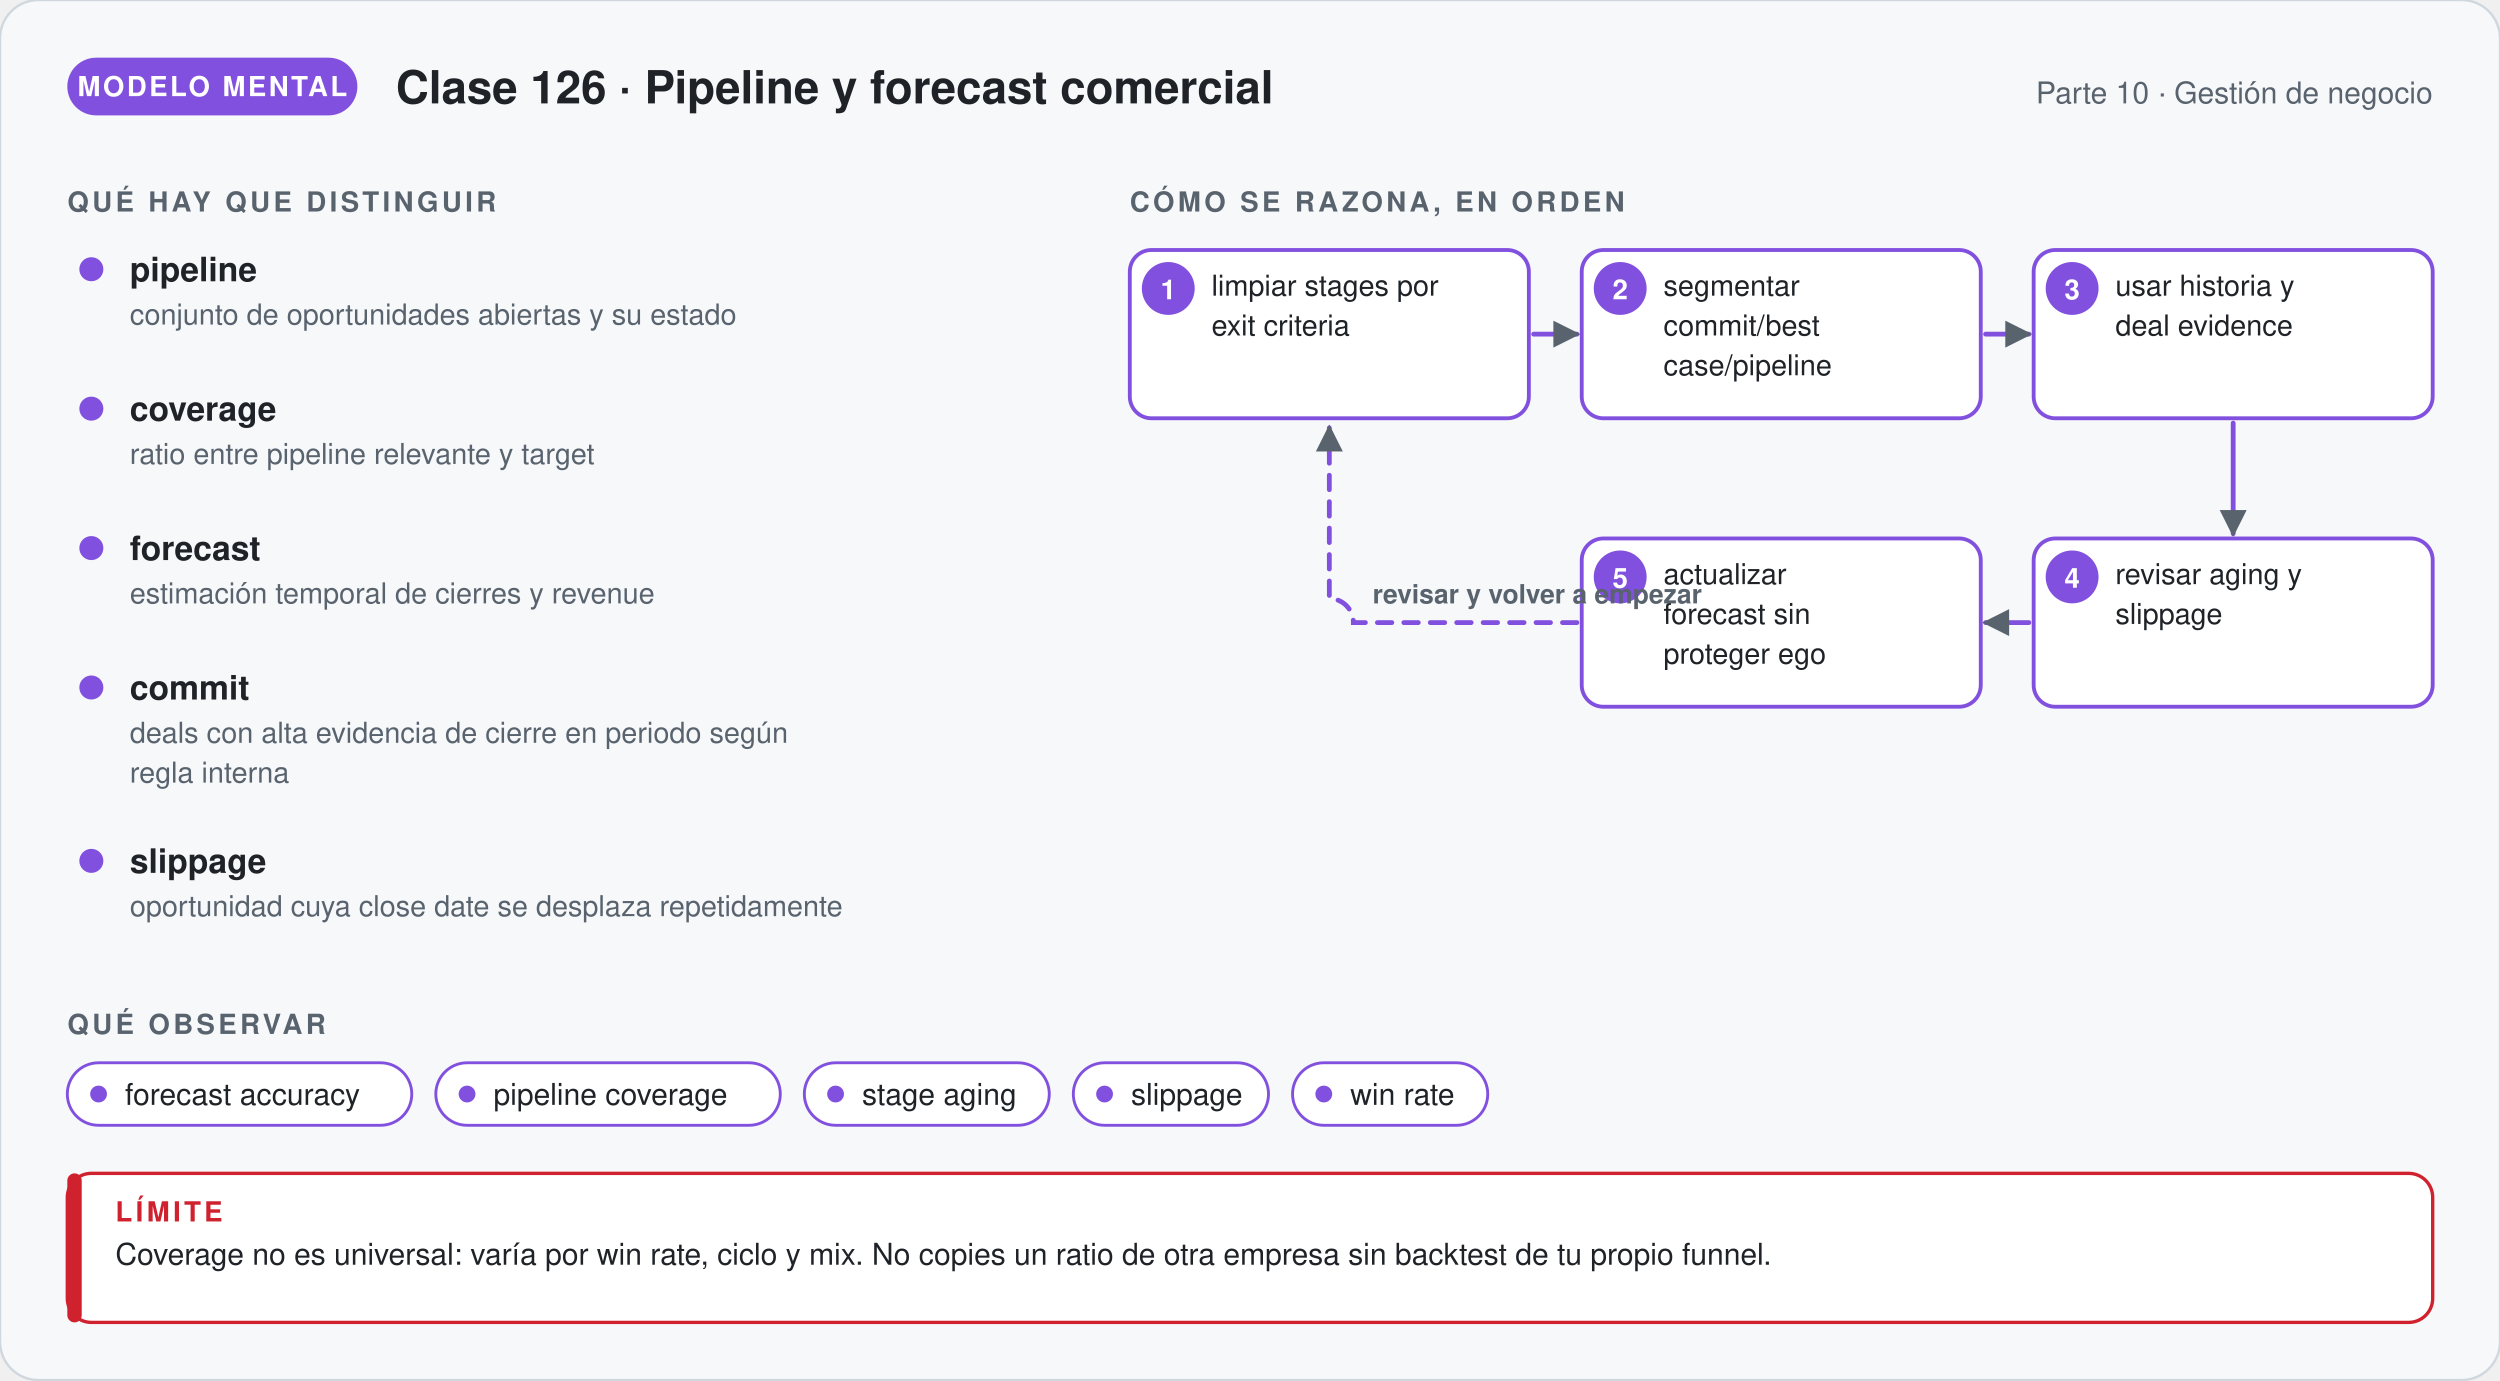
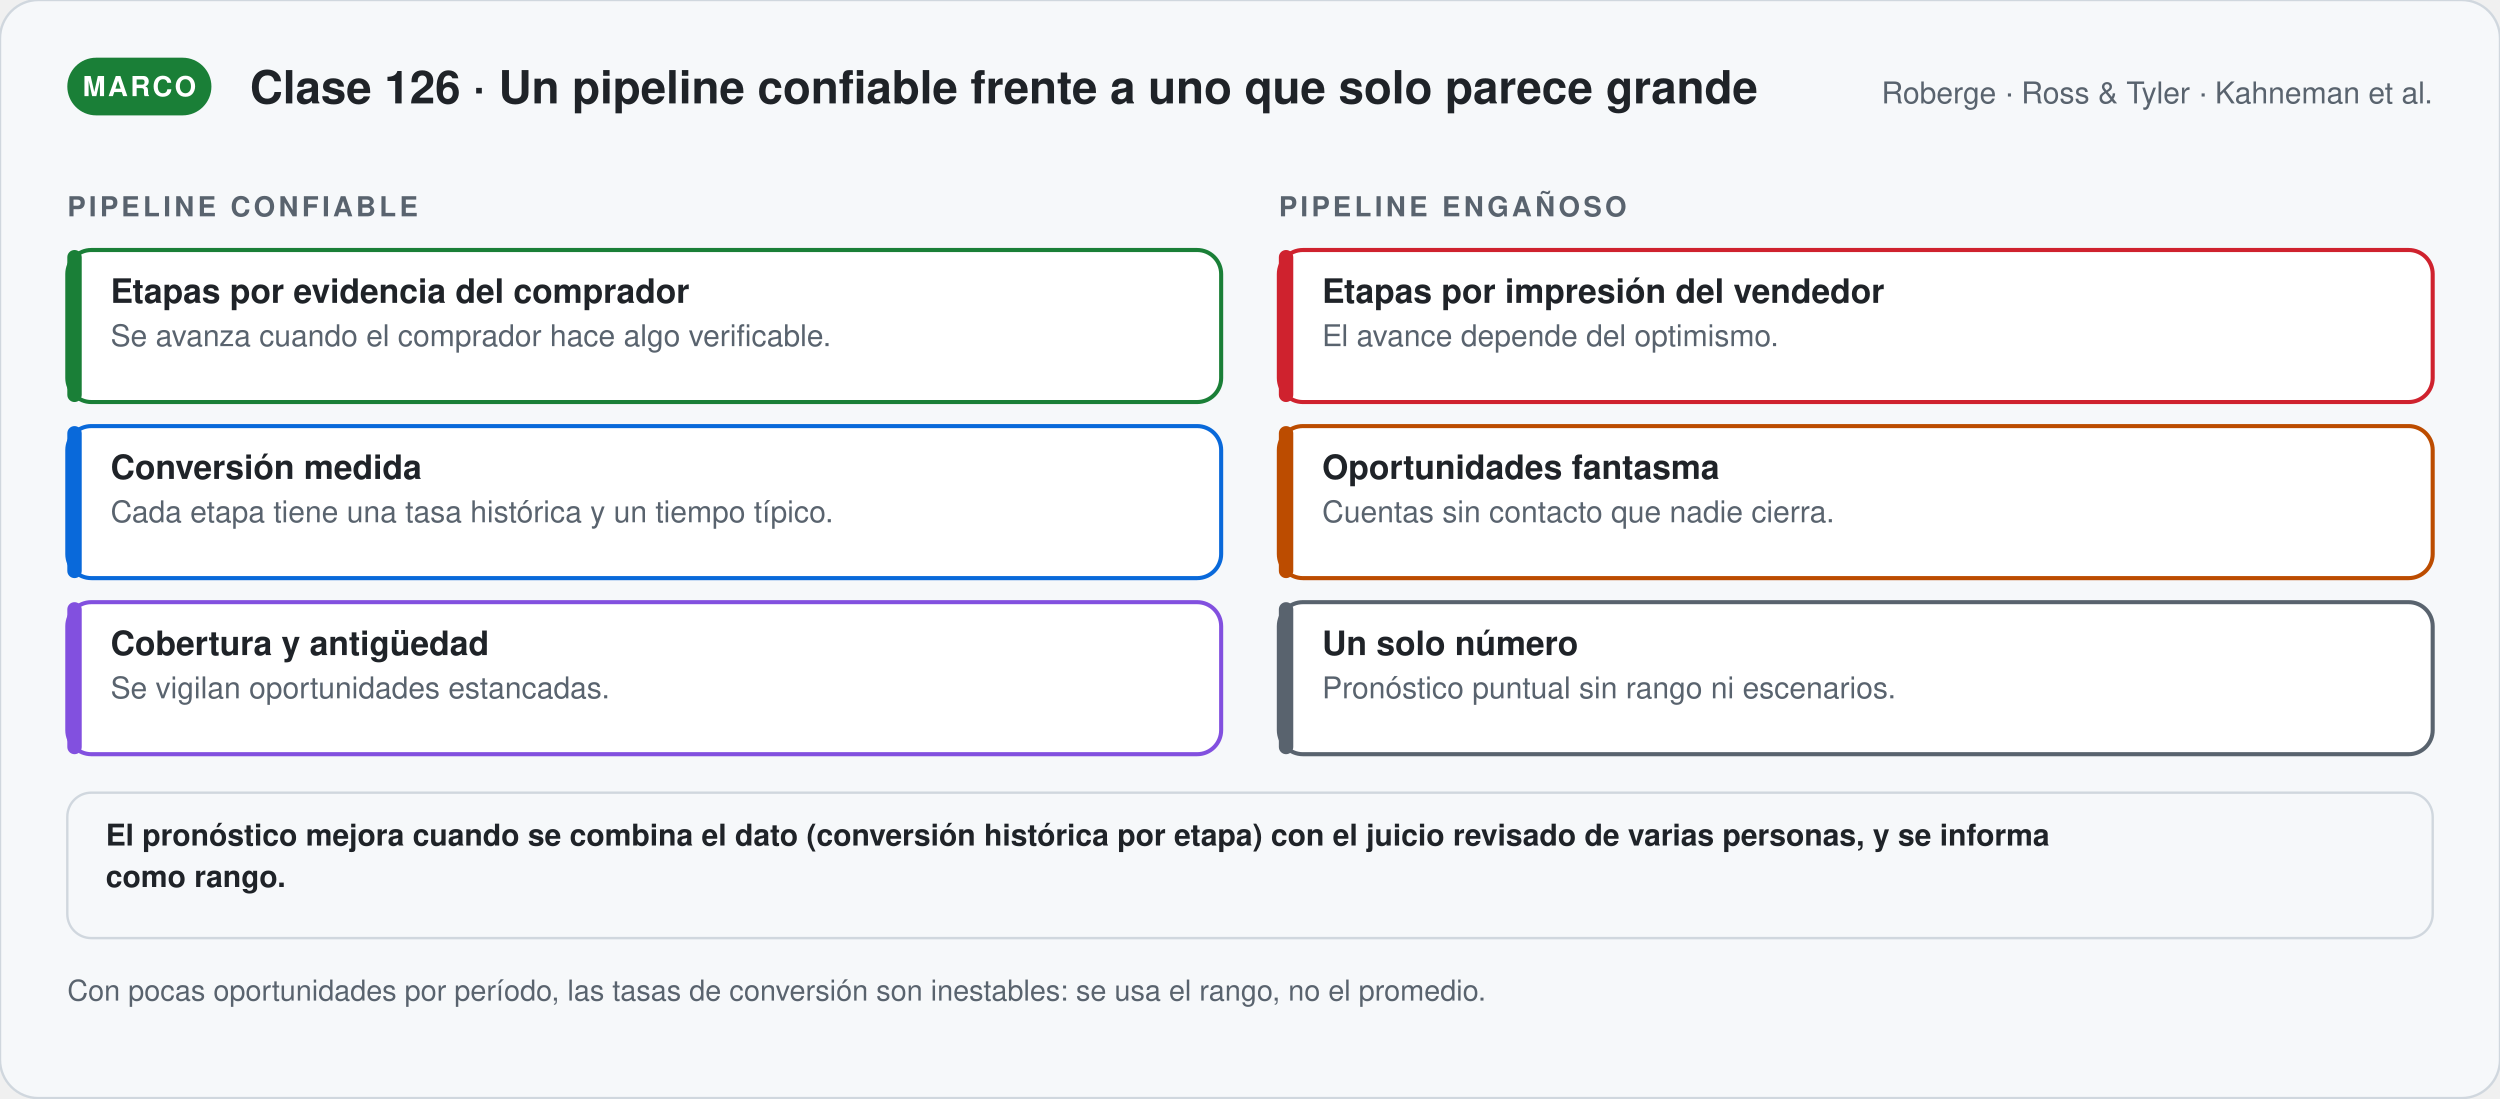
- <svg xmlns="http://www.w3.org/2000/svg" viewBox="0 0 1040 574.12" width="1040" role="img" aria-labelledby="t-g126 d-g126" font-family="'Segoe UI', 'Helvetica Neue', Helvetica, Arial, sans-serif">
+ <svg xmlns="http://www.w3.org/2000/svg" viewBox="0 0 1040 456.81" width="1040" role="img" aria-labelledby="t-s126 d-s126" font-family="'Segoe UI', 'Helvetica Neue', Helvetica, Arial, sans-serif">
  <defs>
-     <marker id="p-g126" viewBox="0 0 10 10" refX="8" refY="5" markerWidth="7" markerHeight="7" orient="auto">
+     <marker id="p-s126" viewBox="0 0 10 10" refX="8" refY="5" markerWidth="7" markerHeight="7" orient="auto">
      <path d="M1,1 L9,5 L1,9 Z" fill="#59636e" />
    </marker>
  </defs>
-   <rect width="1040" height="574.12" rx="16" fill="#f6f8fa" stroke="#d0d7de" />
-   <rect x="28" y="24" width="120.67" height="24" rx="12" fill="#8250df" />
-   <text x="88.335" y="40" font-size="11.5" font-weight="700" fill="#ffffff" text-anchor="middle" letter-spacing="1">MODELO MENTAL</text>
-   <text x="164.67" y="43" font-size="19" font-weight="700" fill="#1f2328" text-anchor="start">Clase 126 · Pipeline y forecast comercial</text>
-   <text x="1012" y="43" font-size="12.5" font-weight="400" fill="#59636e" text-anchor="end">Parte 10 · Gestión de negocio</text>
-   <text x="28" y="88" font-size="11.5" font-weight="700" fill="#59636e" text-anchor="start" letter-spacing="1.4">QUÉ HAY QUE DISTINGUIR</text>
-   <circle cx="38" cy="112" r="5" fill="#8250df" />
-   <text x="54" y="117" font-size="14" font-weight="700" fill="#1f2328" text-anchor="start">pipeline</text>
-   <text x="54" y="135" font-size="12" font-weight="400" fill="#59636e" text-anchor="start">conjunto de oportunidades abiertas y su estado</text>
-   <circle cx="38" cy="170" r="5" fill="#8250df" />
-   <text x="54" y="175" font-size="14" font-weight="700" fill="#1f2328" text-anchor="start">coverage</text>
-   <text x="54" y="193" font-size="12" font-weight="400" fill="#59636e" text-anchor="start">ratio entre pipeline relevante y target</text>
-   <circle cx="38" cy="228" r="5" fill="#8250df" />
-   <text x="54" y="233" font-size="14" font-weight="700" fill="#1f2328" text-anchor="start">forecast</text>
-   <text x="54" y="251" font-size="12" font-weight="400" fill="#59636e" text-anchor="start">estimación temporal de cierres y revenue</text>
-   <circle cx="38" cy="286" r="5" fill="#8250df" />
-   <text x="54" y="291" font-size="14" font-weight="700" fill="#1f2328" text-anchor="start">commit</text>
-   <text x="54" y="309" font-size="12" font-weight="400" fill="#59636e" text-anchor="start">deals con alta evidencia de cierre en periodo según</text>
-   <text x="54" y="325.56" font-size="12" font-weight="400" fill="#59636e" text-anchor="start">regla interna</text>
-   <circle cx="38" cy="358.12" r="5" fill="#8250df" />
-   <text x="54" y="363.12" font-size="14" font-weight="700" fill="#1f2328" text-anchor="start">slippage</text>
-   <text x="54" y="381.12" font-size="12" font-weight="400" fill="#59636e" text-anchor="start">oportunidad cuya close date se desplaza repetidamente</text>
-   <text x="470" y="88" font-size="11.5" font-weight="700" fill="#59636e" text-anchor="start" letter-spacing="1.4">CÓMO SE RAZONA, EN ORDEN</text>
-   <rect x="470" y="104" width="166" height="70" rx="9" fill="#ffffff" stroke="#8250df" stroke-width="1.6" />
-   <circle cx="486.0" cy="120" r="11" fill="#8250df" />
-   <text x="486" y="124.5" font-size="11.5" font-weight="700" fill="#ffffff" text-anchor="middle">1</text>
-   <text x="504" y="123" font-size="12" font-weight="400" fill="#1f2328" text-anchor="start">limpiar stages por</text>
-   <text x="504" y="139.56" font-size="12" font-weight="400" fill="#1f2328" text-anchor="start">exit criteria</text>
-   <rect x="658" y="104" width="166" height="70" rx="9" fill="#ffffff" stroke="#8250df" stroke-width="1.6" />
-   <circle cx="674.0" cy="120" r="11" fill="#8250df" />
-   <text x="674" y="124.5" font-size="11.5" font-weight="700" fill="#ffffff" text-anchor="middle">2</text>
-   <text x="692" y="123" font-size="12" font-weight="400" fill="#1f2328" text-anchor="start">segmentar</text>
-   <text x="692" y="139.56" font-size="12" font-weight="400" fill="#1f2328" text-anchor="start">commit/best</text>
-   <text x="692" y="156.12" font-size="12" font-weight="400" fill="#1f2328" text-anchor="start">case/pipeline</text>
-   <rect x="846" y="104" width="166" height="70" rx="9" fill="#ffffff" stroke="#8250df" stroke-width="1.6" />
-   <circle cx="862.0" cy="120" r="11" fill="#8250df" />
-   <text x="862" y="124.5" font-size="11.5" font-weight="700" fill="#ffffff" text-anchor="middle">3</text>
-   <text x="880" y="123" font-size="12" font-weight="400" fill="#1f2328" text-anchor="start">usar historia y</text>
-   <text x="880" y="139.56" font-size="12" font-weight="400" fill="#1f2328" text-anchor="start">deal evidence</text>
-   <rect x="846" y="224" width="166" height="70" rx="9" fill="#ffffff" stroke="#8250df" stroke-width="1.6" />
-   <circle cx="862.0" cy="240" r="11" fill="#8250df" />
-   <text x="862" y="244.5" font-size="11.5" font-weight="700" fill="#ffffff" text-anchor="middle">4</text>
-   <text x="880" y="243" font-size="12" font-weight="400" fill="#1f2328" text-anchor="start">revisar aging y</text>
-   <text x="880" y="259.56" font-size="12" font-weight="400" fill="#1f2328" text-anchor="start">slippage</text>
-   <rect x="658" y="224" width="166" height="70" rx="9" fill="#ffffff" stroke="#8250df" stroke-width="1.6" />
-   <circle cx="674.0" cy="240" r="11" fill="#8250df" />
-   <text x="674" y="244.5" font-size="11.5" font-weight="700" fill="#ffffff" text-anchor="middle">5</text>
-   <text x="692" y="243" font-size="12" font-weight="400" fill="#1f2328" text-anchor="start">actualizar</text>
-   <text x="692" y="259.56" font-size="12" font-weight="400" fill="#1f2328" text-anchor="start">forecast sin</text>
-   <text x="692" y="276.12" font-size="12" font-weight="400" fill="#1f2328" text-anchor="start">proteger ego</text>
-   <path d="M638,139 L656,139" stroke="#8250df" stroke-width="2" fill="none" stroke-linecap="round" marker-end="url(#p-g126)" />
-   <path d="M826,139 L844,139" stroke="#8250df" stroke-width="2" fill="none" stroke-linecap="round" marker-end="url(#p-g126)" />
-   <path d="M929,176 L929,222" stroke="#8250df" stroke-width="2" fill="none" stroke-linecap="round" marker-end="url(#p-g126)" />
-   <path d="M844,259 L826,259" stroke="#8250df" stroke-width="2" fill="none" stroke-linecap="round" marker-end="url(#p-g126)" />
-   <path d="M656.0,259.0 H563.0 a10,10 0 0 0 -10,-10 V178" stroke="#8250df" stroke-width="2" fill="none" stroke-dasharray="6 5" stroke-linecap="round" marker-end="url(#p-g126)" />
-   <text x="571" y="251" font-size="11" font-weight="600" fill="#59636e" text-anchor="start">revisar y volver a empezar</text>
-   <text x="28" y="430.12" font-size="11.5" font-weight="700" fill="#59636e" text-anchor="start" letter-spacing="1.4">QUÉ OBSERVAR</text>
-   <rect x="28" y="442.12" width="143.3" height="26" rx="13" fill="#ffffff" stroke="#8250df" stroke-width="1.2" />
-   <circle cx="41" cy="455.12" r="3.5" fill="#8250df" />
-   <text x="52" y="459.62" font-size="12.5" font-weight="400" fill="#1f2328" text-anchor="start">forecast accuracy</text>
-   <rect x="181.3" y="442.12" width="143.3" height="26" rx="13" fill="#ffffff" stroke="#8250df" stroke-width="1.2" />
-   <circle cx="194.3" cy="455.12" r="3.5" fill="#8250df" />
-   <text x="205.3" y="459.62" font-size="12.5" font-weight="400" fill="#1f2328" text-anchor="start">pipeline coverage</text>
-   <rect x="334.6" y="442.12" width="101.9" height="26" rx="13" fill="#ffffff" stroke="#8250df" stroke-width="1.2" />
-   <circle cx="347.6" cy="455.12" r="3.5" fill="#8250df" />
-   <text x="358.6" y="459.62" font-size="12.5" font-weight="400" fill="#1f2328" text-anchor="start">stage aging</text>
-   <rect x="446.5" y="442.12" width="81.2" height="26" rx="13" fill="#ffffff" stroke="#8250df" stroke-width="1.2" />
-   <circle cx="459.5" cy="455.12" r="3.5" fill="#8250df" />
-   <text x="470.5" y="459.62" font-size="12.5" font-weight="400" fill="#1f2328" text-anchor="start">slippage</text>
-   <rect x="537.7" y="442.12" width="81.2" height="26" rx="13" fill="#ffffff" stroke="#8250df" stroke-width="1.2" />
-   <circle cx="550.7" cy="455.12" r="3.5" fill="#8250df" />
-   <text x="561.7" y="459.62" font-size="12.5" font-weight="400" fill="#1f2328" text-anchor="start">win rate</text>
-   <rect x="28" y="488.12" width="984" height="62" rx="10" fill="#ffffff" stroke="#cf222e" stroke-width="1.4" />
-   <rect x="28" y="488.12" width="6" height="62" rx="3" fill="#cf222e" />
-   <text x="48" y="508.12" font-size="11.5" font-weight="700" fill="#cf222e" text-anchor="start" letter-spacing="1.4">LÍMITE</text>
-   <text x="48" y="526.12" font-size="12.5" font-weight="400" fill="#1f2328" text-anchor="start">Coverage no es universal: varía por win rate, ciclo y mix. No copies un ratio de otra empresa sin backtest de tu propio funnel.</text>
+   <rect width="1040" height="456.81" rx="16" fill="#f6f8fa" stroke="#d0d7de" />
+   <rect x="28" y="24" width="59.95" height="24" rx="12" fill="#1a7f37" />
+   <text x="57.975" y="40" font-size="11.5" font-weight="700" fill="#ffffff" text-anchor="middle" letter-spacing="1">MARCO</text>
+   <text x="103.95" y="43" font-size="19" font-weight="700" fill="#1f2328" text-anchor="start">Clase 126 · Un pipeline confiable frente a uno que solo parece grande</text>
+   <text x="1012" y="43" font-size="12.5" font-weight="400" fill="#59636e" text-anchor="end">Roberge · Ross &amp; Tyler · Kahneman et al.</text>
+   <text x="28" y="90" font-size="11.5" font-weight="700" fill="#59636e" text-anchor="start" letter-spacing="1.4">PIPELINE CONFIABLE</text>
+   <rect x="28" y="104" width="480" height="63.25" rx="10" fill="#ffffff" stroke="#1a7f37" stroke-width="1.7" />
+   <rect x="28.0" y="104" width="6" height="63.25" rx="3" fill="#1a7f37" />
+   <text x="46" y="126" font-size="14" font-weight="700" fill="#1f2328" text-anchor="start">Etapas por evidencia del comprador</text>
+   <text x="46" y="144" font-size="12.5" font-weight="400" fill="#59636e" text-anchor="start">Se avanza cuando el comprador hace algo verificable.</text>
+   <rect x="28" y="177.25" width="480" height="63.25" rx="10" fill="#ffffff" stroke="#0969da" stroke-width="1.7" />
+   <rect x="28.0" y="177.25" width="6" height="63.25" rx="3" fill="#0969da" />
+   <text x="46" y="199.25" font-size="14" font-weight="700" fill="#1f2328" text-anchor="start">Conversión medida</text>
+   <text x="46" y="217.25" font-size="12.5" font-weight="400" fill="#59636e" text-anchor="start">Cada etapa tiene una tasa histórica y un tiempo típico.</text>
+   <rect x="28" y="250.5" width="480" height="63.25" rx="10" fill="#ffffff" stroke="#8250df" stroke-width="1.7" />
+   <rect x="28.0" y="250.5" width="6" height="63.25" rx="3" fill="#8250df" />
+   <text x="46" y="272.5" font-size="14" font-weight="700" fill="#1f2328" text-anchor="start">Cobertura y antigüedad</text>
+   <text x="46" y="290.5" font-size="12.5" font-weight="400" fill="#59636e" text-anchor="start">Se vigilan oportunidades estancadas.</text>
+   <text x="532" y="90" font-size="11.5" font-weight="700" fill="#59636e" text-anchor="start" letter-spacing="1.4">PIPELINE ENGAÑOSO</text>
+   <rect x="532" y="104" width="480" height="63.25" rx="10" fill="#ffffff" stroke="#cf222e" stroke-width="1.7" />
+   <rect x="532.0" y="104" width="6" height="63.25" rx="3" fill="#cf222e" />
+   <text x="550" y="126" font-size="14" font-weight="700" fill="#1f2328" text-anchor="start">Etapas por impresión del vendedor</text>
+   <text x="550" y="144" font-size="12.5" font-weight="400" fill="#59636e" text-anchor="start">El avance depende del optimismo.</text>
+   <rect x="532" y="177.25" width="480" height="63.25" rx="10" fill="#ffffff" stroke="#bc4c00" stroke-width="1.7" />
+   <rect x="532.0" y="177.25" width="6" height="63.25" rx="3" fill="#bc4c00" />
+   <text x="550" y="199.25" font-size="14" font-weight="700" fill="#1f2328" text-anchor="start">Oportunidades fantasma</text>
+   <text x="550" y="217.25" font-size="12.5" font-weight="400" fill="#59636e" text-anchor="start">Cuentas sin contacto que nadie cierra.</text>
+   <rect x="532" y="250.5" width="480" height="63.25" rx="10" fill="#ffffff" stroke="#59636e" stroke-width="1.7" />
+   <rect x="532.0" y="250.5" width="6" height="63.25" rx="3" fill="#59636e" />
+   <text x="550" y="272.5" font-size="14" font-weight="700" fill="#1f2328" text-anchor="start">Un solo número</text>
+   <text x="550" y="290.5" font-size="12.5" font-weight="400" fill="#59636e" text-anchor="start">Pronóstico puntual sin rango ni escenarios.</text>
+   <rect x="28" y="329.75" width="984" height="60.5" rx="10" fill="#f6f8fa" stroke="#d0d7de" stroke-width="1" />
+   <text x="44" y="351.75" font-size="12.5" font-weight="600" fill="#1f2328" text-anchor="start">El pronóstico mejora cuando se combina el dato (conversión histórica por etapa) con el juicio revisado de varias personas, y se informa</text>
+   <text x="44" y="369" font-size="12.5" font-weight="600" fill="#1f2328" text-anchor="start">como rango.</text>
+   <text x="28" y="416.25" font-size="12" font-weight="400" fill="#59636e" text-anchor="start">Con pocas oportunidades por período, las tasas de conversión son inestables: se usa el rango, no el promedio.</text>
</svg>
